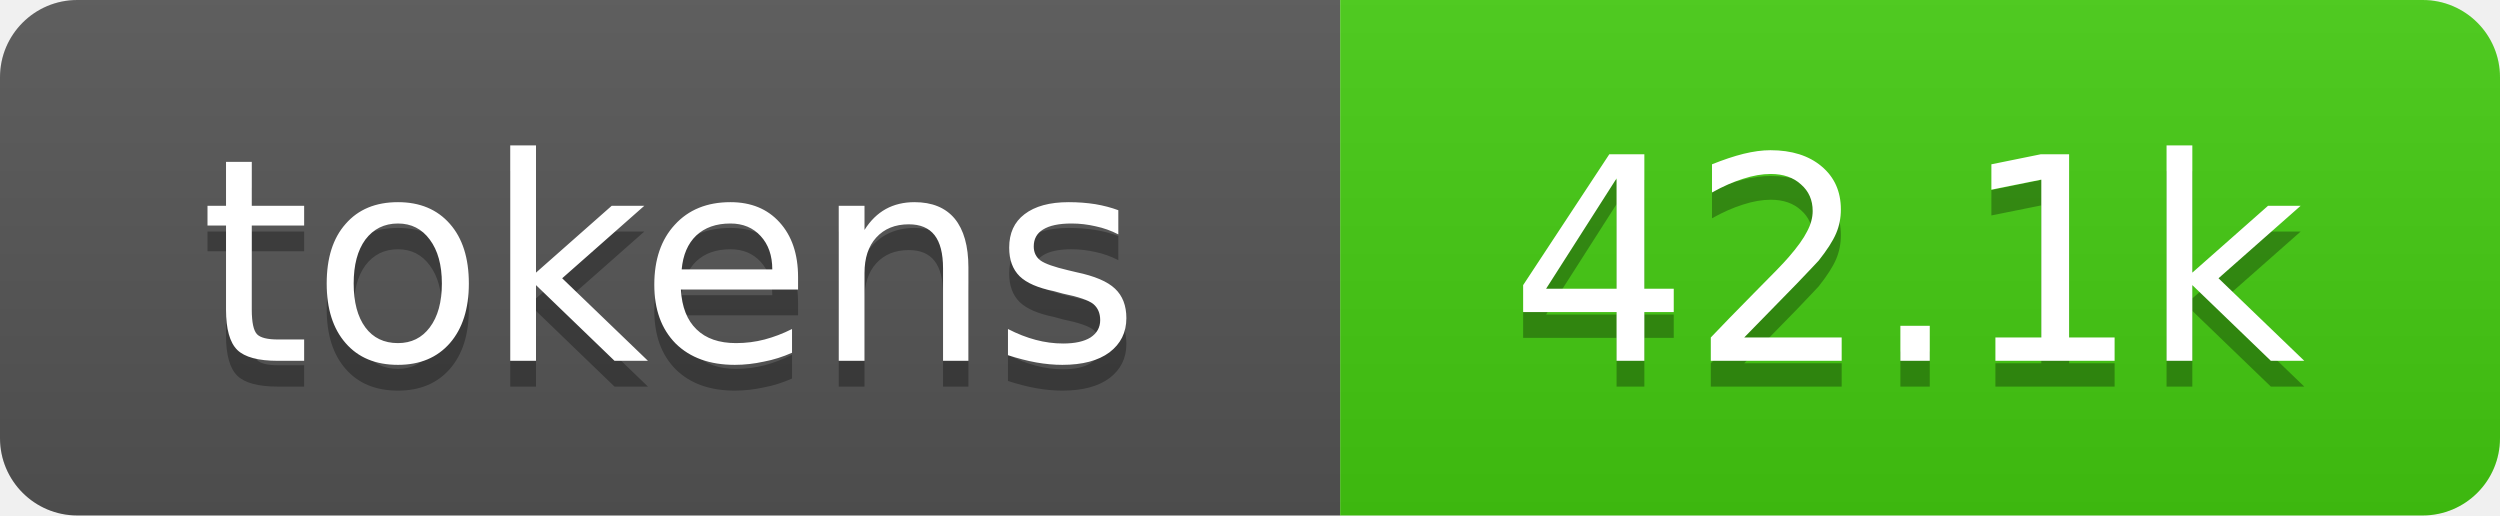
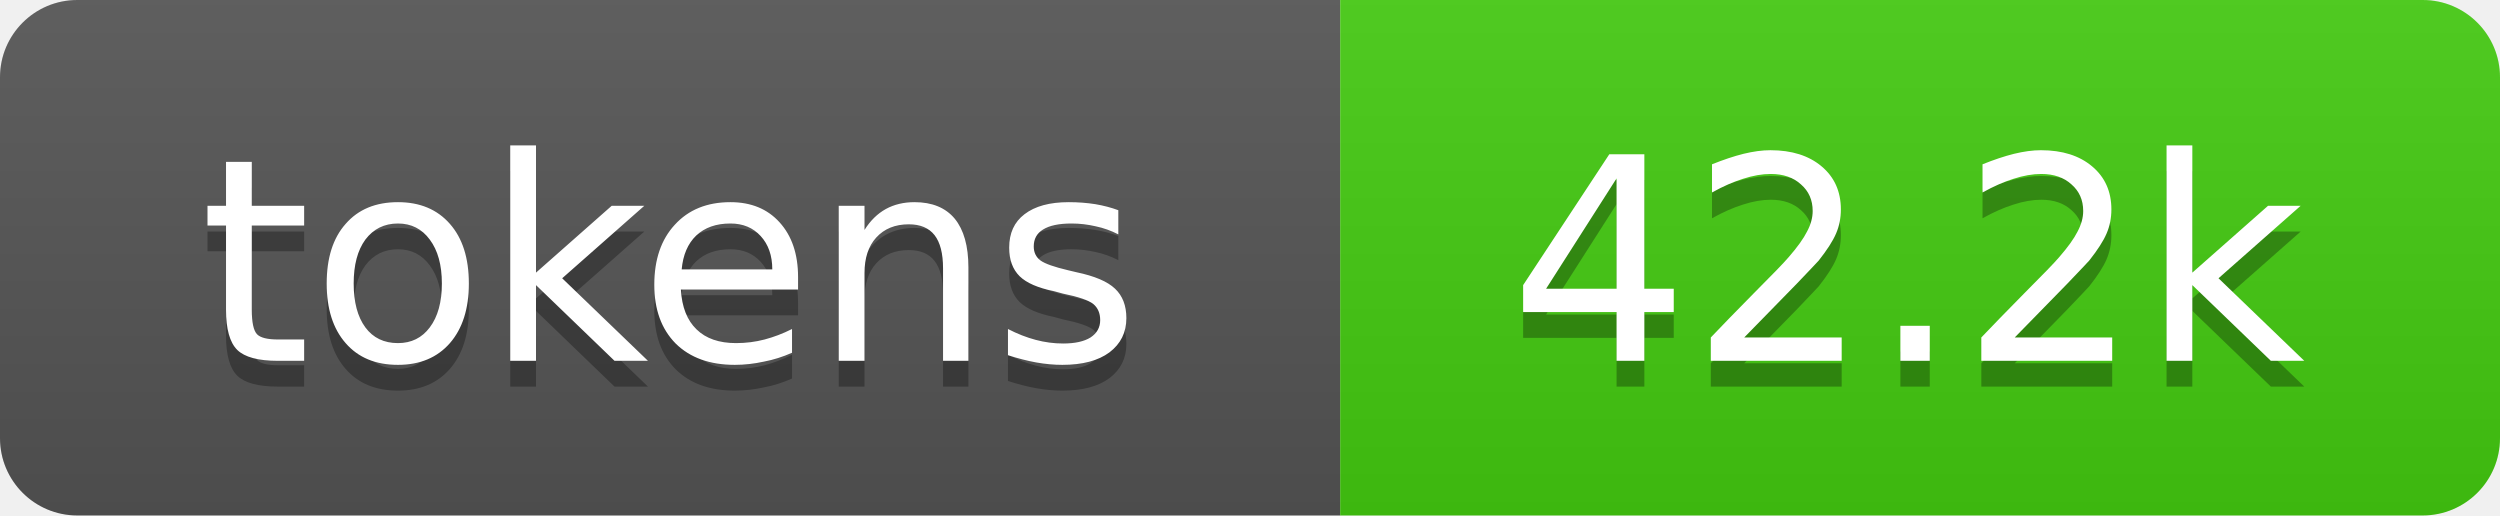
- <svg xmlns="http://www.w3.org/2000/svg" xmlns:xlink="http://www.w3.org/1999/xlink" width="97" height="20" role="img" aria-label="42.1k tokens, 21% of context window">
+ <svg xmlns="http://www.w3.org/2000/svg" xmlns:xlink="http://www.w3.org/1999/xlink" width="97" height="20" role="img" aria-label="42.2k tokens, 21% of context window">
  <linearGradient id="s" x2="0" y2="100%">
    <stop offset="0" stop-color="#bbb" stop-opacity=".1" />
    <stop offset="1" stop-opacity=".1" />
  </linearGradient>
  <clipPath id="r">
    <rect width="97" height="20" rx="3" fill="#fff" />
  </clipPath>
  <a xlink:href="https://github.com/qwibitai/nanoclaw/tree/main/repo-tokens">
    <g clip-path="url(#r)">
      <rect width="52" height="20" fill="#555" />
      <rect x="52" width="45" height="20" fill="#4c1" />
      <rect width="97" height="20" fill="url(#s)" />
      <g fill="#fff" text-anchor="middle" font-family="Verdana,Geneva,DejaVu Sans,sans-serif" font-size="11">
        <text aria-hidden="true" x="26" y="15" fill="#010101" fill-opacity=".3">tokens</text>
        <text x="26" y="14">tokens</text>
-         <text aria-hidden="true" x="74" y="15" fill="#010101" fill-opacity=".3">42.1k</text>
-         <text x="74" y="14">42.1k</text>
+         <text aria-hidden="true" x="74" y="15" fill="#010101" fill-opacity=".3">42.2k</text>
+         <text x="74" y="14">42.2k</text>
      </g>
    </g>
  </a>
</svg>
